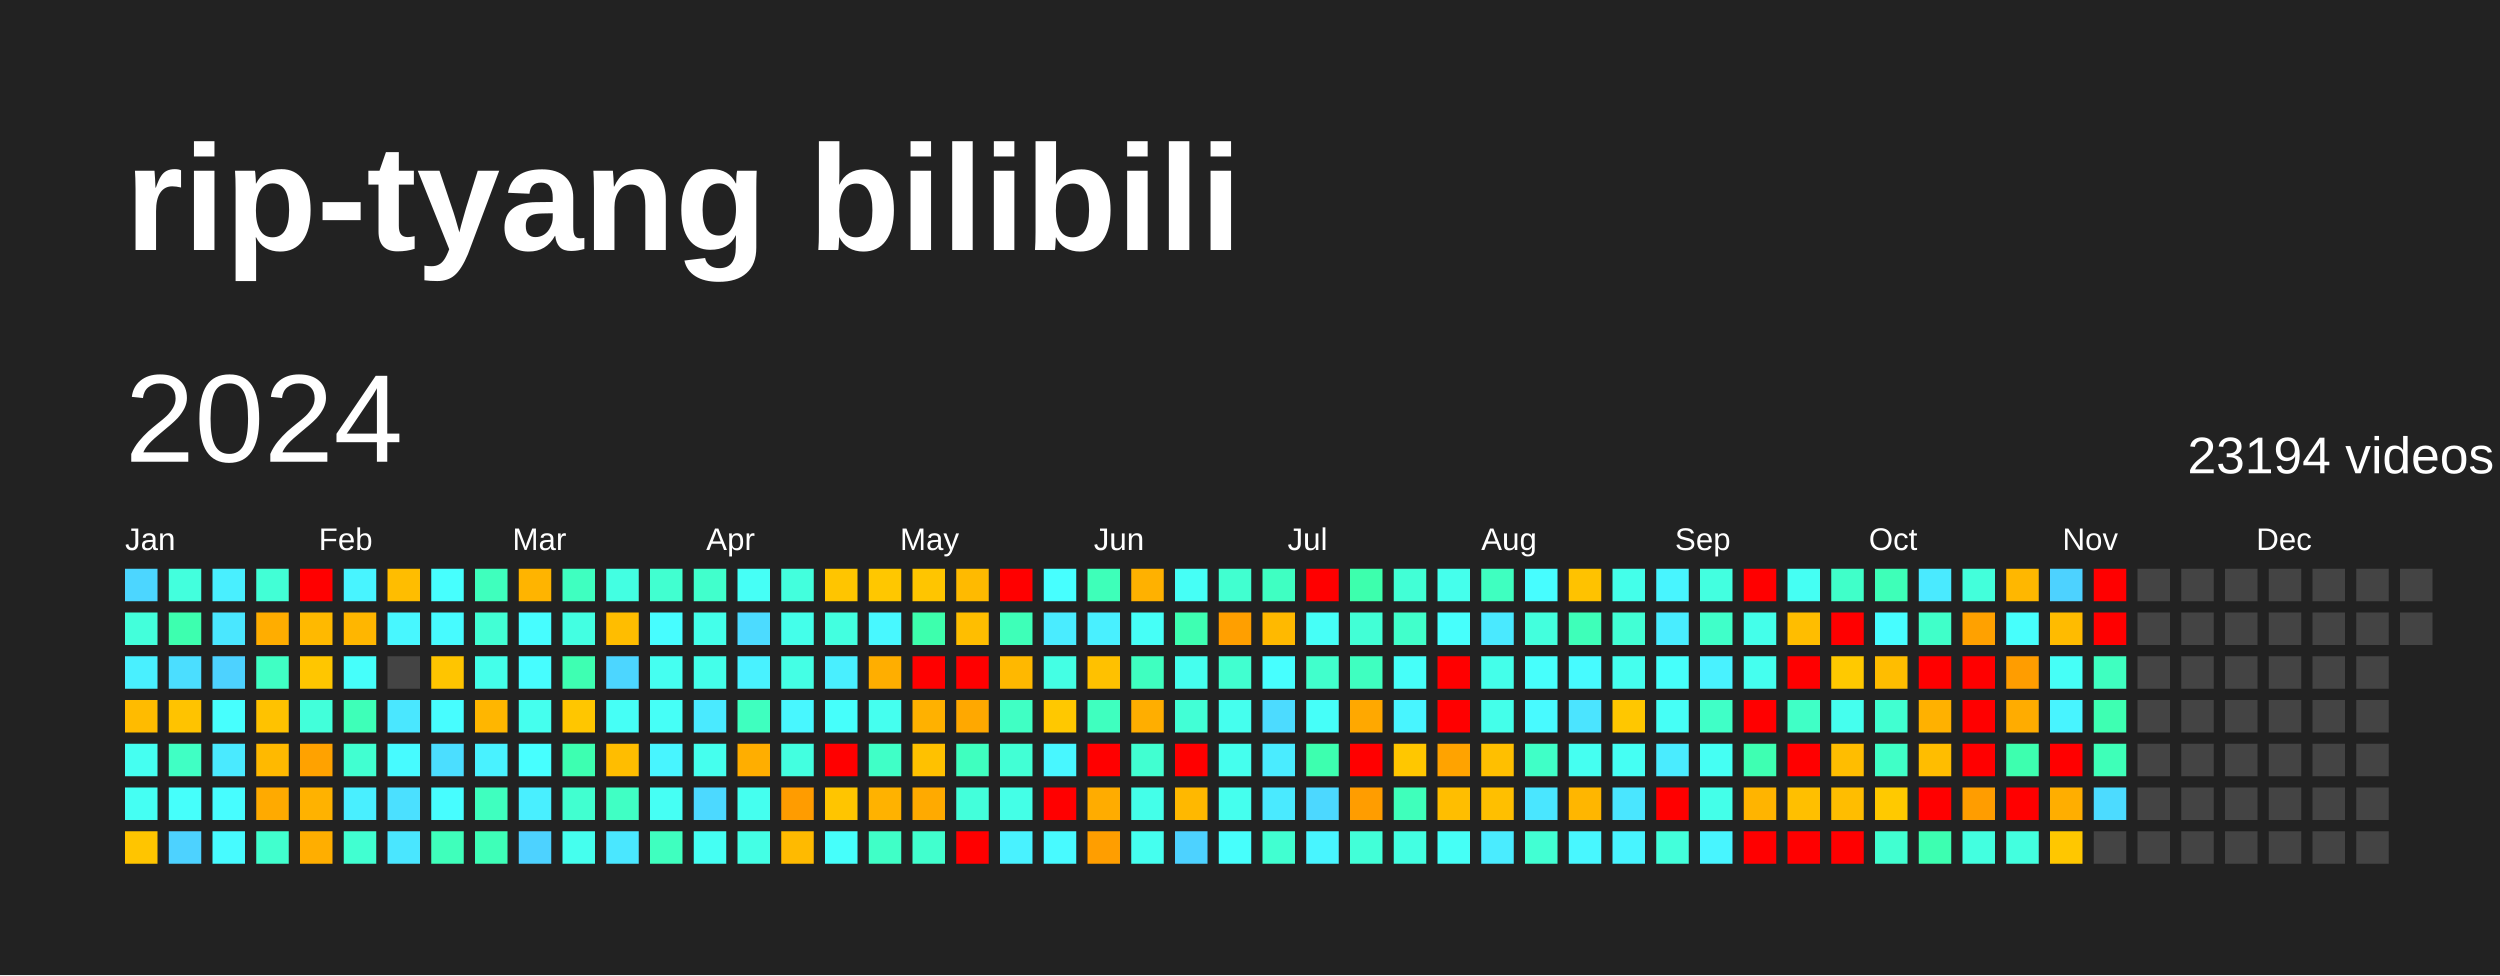
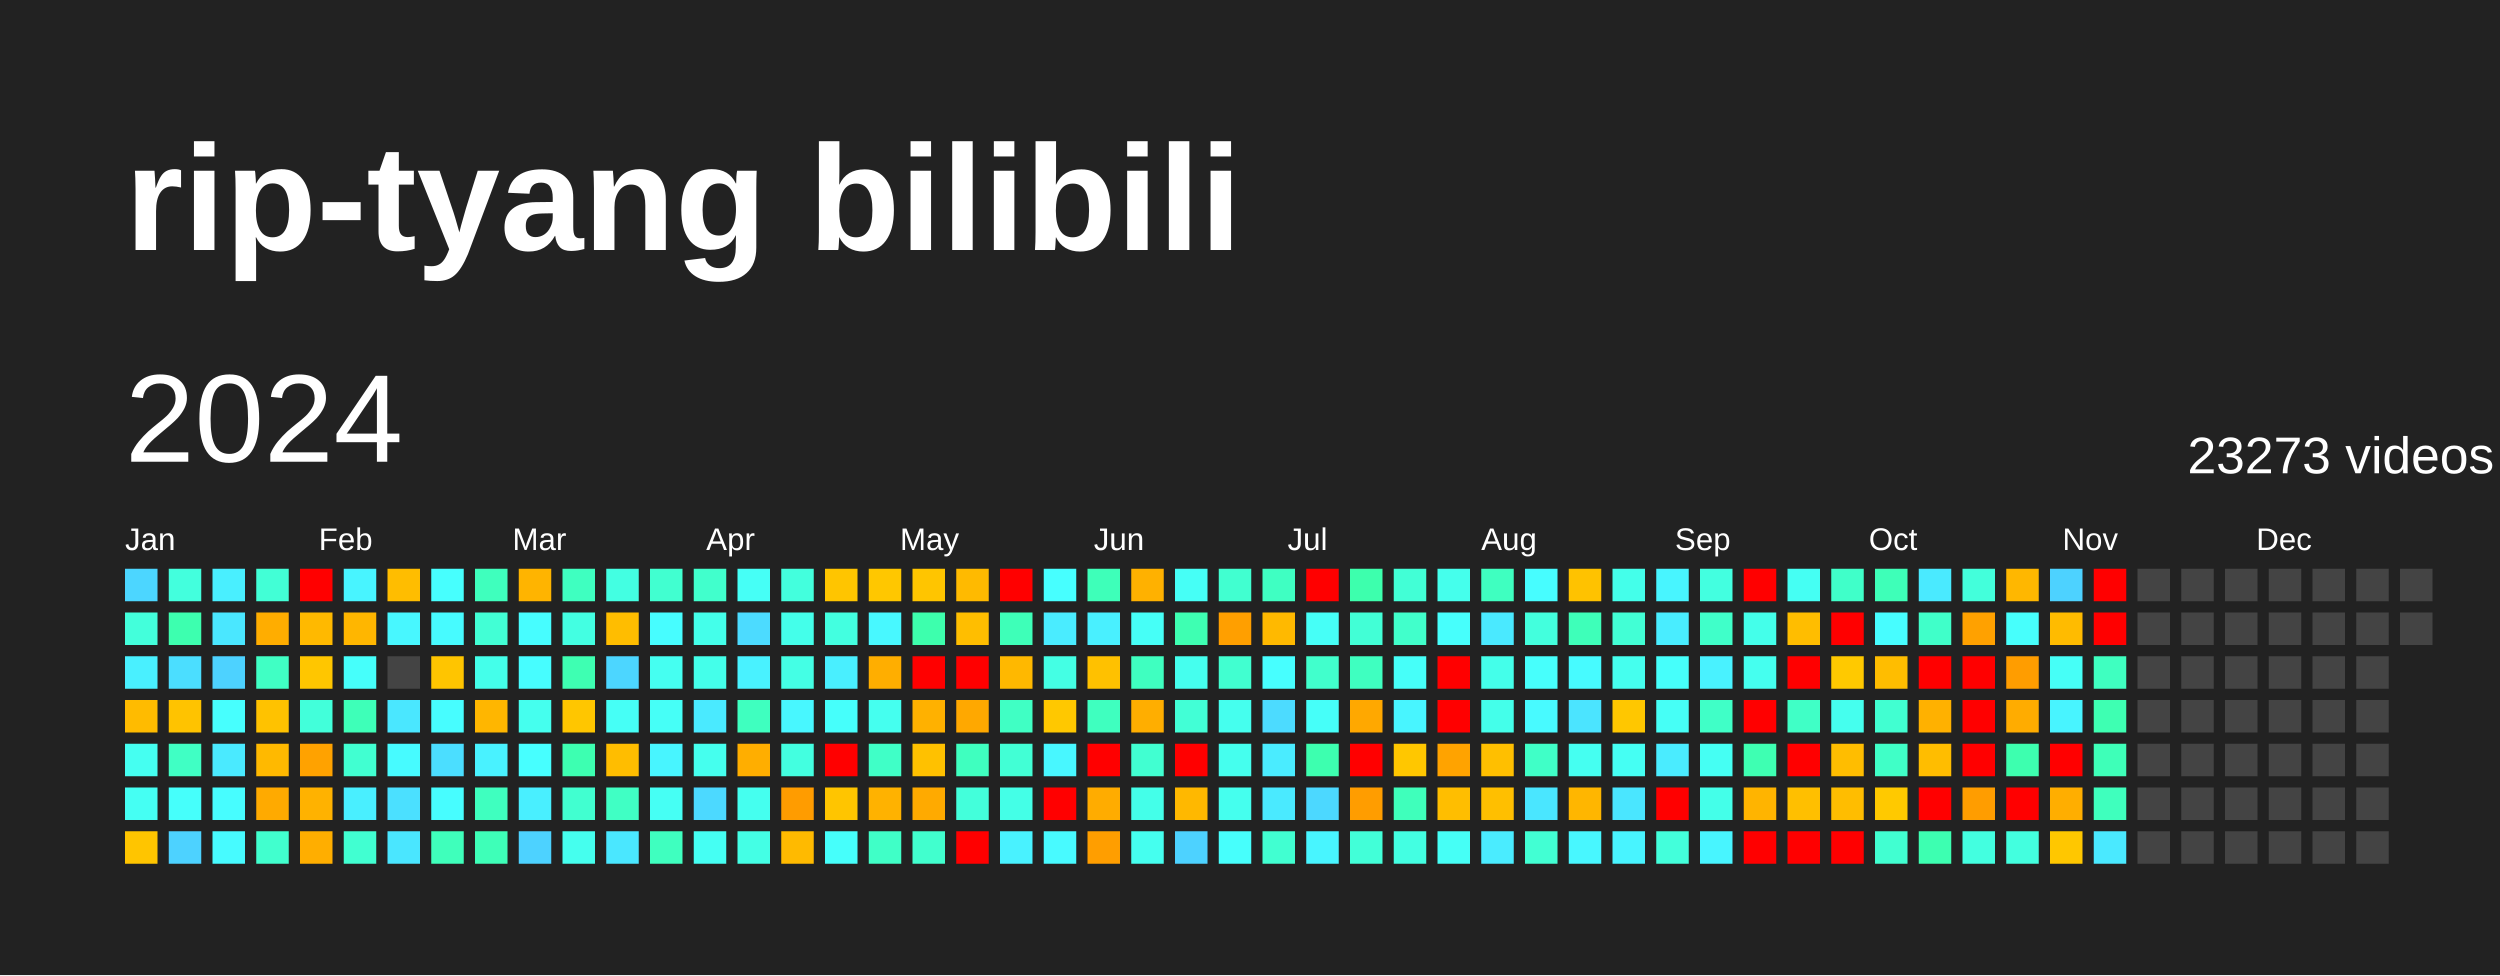
<svg xmlns="http://www.w3.org/2000/svg" baseProfile="full" height="78mm" version="1.1" viewBox="0,0,200,78" width="200mm">
  <defs />
  <rect fill="#222222" height="78" width="200" x="0" y="0" />
  <text fill="#FFFFFF" style="font-size:12px; font-family:Arial; font-weight:bold;" x="10" y="20">rip-tyang bilibili</text>
  <text dominant-baseline="hanging" fill="#FFFFFF" style="font-size:10.0px; font-family:Arial;" x="10" y="30">2024</text>
-   <text dominant-baseline="hanging" fill="#FFFFFF" style="font-size:4.125px; font-family:Arial;" x="175" y="35">23194 videos</text>
+   <text dominant-baseline="hanging" fill="#FFFFFF" style="font-size:4.125px; font-family:Arial;" x="175" y="35">23273 videos</text>
  <text fill="#FFFFFF" style="font-size:2.5px; font-family:Arial" x="10.0" y="44">Jan</text>
  <text fill="#FFFFFF" style="font-size:2.5px; font-family:Arial" x="25.5" y="44">Feb</text>
  <text fill="#FFFFFF" style="font-size:2.5px; font-family:Arial" x="41.0" y="44">Mar</text>
  <text fill="#FFFFFF" style="font-size:2.5px; font-family:Arial" x="56.5" y="44">Apr</text>
  <text fill="#FFFFFF" style="font-size:2.5px; font-family:Arial" x="72.0" y="44">May</text>
  <text fill="#FFFFFF" style="font-size:2.5px; font-family:Arial" x="87.5" y="44">Jun</text>
  <text fill="#FFFFFF" style="font-size:2.5px; font-family:Arial" x="103.0" y="44">Jul</text>
  <text fill="#FFFFFF" style="font-size:2.5px; font-family:Arial" x="118.5" y="44">Aug</text>
  <text fill="#FFFFFF" style="font-size:2.5px; font-family:Arial" x="134.0" y="44">Sep</text>
  <text fill="#FFFFFF" style="font-size:2.5px; font-family:Arial" x="149.5" y="44">Oct</text>
  <text fill="#FFFFFF" style="font-size:2.5px; font-family:Arial" x="165.0" y="44">Nov</text>
  <text fill="#FFFFFF" style="font-size:2.5px; font-family:Arial" x="180.5" y="44">Dec</text>
  <rect fill="#4cd6ff" height="2.6" width="2.6" x="10.0" y="45.5" />
  <rect fill="#43ffdb" height="2.6" width="2.6" x="10.0" y="49.0" />
  <rect fill="#49f0ff" height="2.6" width="2.6" x="10.0" y="52.5" />
  <rect fill="#ffbb00" height="2.6" width="2.6" x="10.0" y="56.0" />
  <rect fill="#45fff1" height="2.6" width="2.6" x="10.0" y="59.5" />
  <rect fill="#45fff3" height="2.6" width="2.6" x="10.0" y="63.0" />
  <rect fill="#ffc500" height="2.6" width="2.6" x="10.0" y="66.5" />
  <rect fill="#43ffdd" height="2.6" width="2.6" x="13.5" y="45.5" />
  <rect fill="#3dffaf" height="2.6" width="2.6" x="13.5" y="49.0" />
  <rect fill="#4bdeff" height="2.6" width="2.6" x="13.5" y="52.5" />
  <rect fill="#ffc300" height="2.6" width="2.6" x="13.5" y="56.0" />
  <rect fill="#40ffc4" height="2.6" width="2.6" x="13.5" y="59.5" />
  <rect fill="#46fffb" height="2.6" width="2.6" x="13.5" y="63.0" />
  <rect fill="#4dd2ff" height="2.6" width="2.6" x="13.5" y="66.5" />
  <rect fill="#49efff" height="2.6" width="2.6" x="17.0" y="45.5" />
  <rect fill="#4ae7ff" height="2.6" width="2.6" x="17.0" y="49.0" />
  <rect fill="#4dd2ff" height="2.6" width="2.6" x="17.0" y="52.5" />
  <rect fill="#47fffe" height="2.6" width="2.6" x="17.0" y="56.0" />
  <rect fill="#4aeaff" height="2.6" width="2.6" x="17.0" y="59.5" />
  <rect fill="#47fdff" height="2.6" width="2.6" x="17.0" y="63.0" />
  <rect fill="#47fbff" height="2.6" width="2.6" x="17.0" y="66.5" />
  <rect fill="#42ffd6" height="2.6" width="2.6" x="20.5" y="45.5" />
  <rect fill="#ffad00" height="2.6" width="2.6" x="20.5" y="49.0" />
  <rect fill="#40ffc4" height="2.6" width="2.6" x="20.5" y="52.5" />
  <rect fill="#ffc200" height="2.6" width="2.6" x="20.5" y="56.0" />
  <rect fill="#ffb900" height="2.6" width="2.6" x="20.5" y="59.5" />
  <rect fill="#ffaa00" height="2.6" width="2.6" x="20.5" y="63.0" />
  <rect fill="#41ffce" height="2.6" width="2.6" x="20.5" y="66.5" />
  <rect fill="red" height="2.6" width="2.6" x="24.0" y="45.5" />
  <rect fill="#ffb900" height="2.6" width="2.6" x="24.0" y="49.0" />
  <rect fill="#ffc600" height="2.6" width="2.6" x="24.0" y="52.5" />
  <rect fill="#42ffda" height="2.6" width="2.6" x="24.0" y="56.0" />
  <rect fill="#ffa200" height="2.6" width="2.6" x="24.0" y="59.5" />
  <rect fill="#ffb200" height="2.6" width="2.6" x="24.0" y="63.0" />
  <rect fill="#ffae00" height="2.6" width="2.6" x="24.0" y="66.5" />
  <rect fill="#48f4ff" height="2.6" width="2.6" x="27.5" y="45.5" />
  <rect fill="#ffb600" height="2.6" width="2.6" x="27.5" y="49.0" />
  <rect fill="#46fffb" height="2.6" width="2.6" x="27.5" y="52.5" />
  <rect fill="#3effb8" height="2.6" width="2.6" x="27.5" y="56.0" />
  <rect fill="#41ffd1" height="2.6" width="2.6" x="27.5" y="59.5" />
  <rect fill="#49efff" height="2.6" width="2.6" x="27.5" y="63.0" />
  <rect fill="#41ffd1" height="2.6" width="2.6" x="27.5" y="66.5" />
  <rect fill="#ffbd00" height="2.6" width="2.6" x="31.0" y="45.5" />
  <rect fill="#48f7ff" height="2.6" width="2.6" x="31.0" y="49.0" />
  <rect fill="#444444" height="2.6" width="2.6" x="31.0" y="52.5" />
  <rect fill="#4ae7ff" height="2.6" width="2.6" x="31.0" y="56.0" />
  <rect fill="#47fbff" height="2.6" width="2.6" x="31.0" y="59.5" />
  <rect fill="#4be0ff" height="2.6" width="2.6" x="31.0" y="63.0" />
  <rect fill="#4ae6ff" height="2.6" width="2.6" x="31.0" y="66.5" />
  <rect fill="#47fffe" height="2.6" width="2.6" x="34.5" y="45.5" />
  <rect fill="#47fbff" height="2.6" width="2.6" x="34.5" y="49.0" />
  <rect fill="#ffc500" height="2.6" width="2.6" x="34.5" y="52.5" />
  <rect fill="#47fdff" height="2.6" width="2.6" x="34.5" y="56.0" />
  <rect fill="#4bdeff" height="2.6" width="2.6" x="34.5" y="59.5" />
  <rect fill="#47fdff" height="2.6" width="2.6" x="34.5" y="63.0" />
  <rect fill="#3fffbb" height="2.6" width="2.6" x="34.5" y="66.5" />
  <rect fill="#3fffbd" height="2.6" width="2.6" x="38.0" y="45.5" />
  <rect fill="#42ffd5" height="2.6" width="2.6" x="38.0" y="49.0" />
  <rect fill="#44ffea" height="2.6" width="2.6" x="38.0" y="52.5" />
  <rect fill="#ffb600" height="2.6" width="2.6" x="38.0" y="56.0" />
  <rect fill="#49f2ff" height="2.6" width="2.6" x="38.0" y="59.5" />
  <rect fill="#3fffbf" height="2.6" width="2.6" x="38.0" y="63.0" />
  <rect fill="#3effb8" height="2.6" width="2.6" x="38.0" y="66.5" />
  <rect fill="#ffb400" height="2.6" width="2.6" x="41.5" y="45.5" />
  <rect fill="#47fdff" height="2.6" width="2.6" x="41.5" y="49.0" />
  <rect fill="#47fdff" height="2.6" width="2.6" x="41.5" y="52.5" />
  <rect fill="#45ffee" height="2.6" width="2.6" x="41.5" y="56.0" />
  <rect fill="#47ffff" height="2.6" width="2.6" x="41.5" y="59.5" />
  <rect fill="#49efff" height="2.6" width="2.6" x="41.5" y="63.0" />
  <rect fill="#4dd2ff" height="2.6" width="2.6" x="41.5" y="66.5" />
  <rect fill="#3fffc0" height="2.6" width="2.6" x="45.0" y="45.5" />
  <rect fill="#43ffe2" height="2.6" width="2.6" x="45.0" y="49.0" />
  <rect fill="#3effb2" height="2.6" width="2.6" x="45.0" y="52.5" />
  <rect fill="#ffc600" height="2.6" width="2.6" x="45.0" y="56.0" />
  <rect fill="#3dffb1" height="2.6" width="2.6" x="45.0" y="59.5" />
  <rect fill="#41ffd0" height="2.6" width="2.6" x="45.0" y="63.0" />
  <rect fill="#45ffee" height="2.6" width="2.6" x="45.0" y="66.5" />
  <rect fill="#43ffe2" height="2.6" width="2.6" x="48.5" y="45.5" />
  <rect fill="#ffbd00" height="2.6" width="2.6" x="48.5" y="49.0" />
  <rect fill="#4cd6ff" height="2.6" width="2.6" x="48.5" y="52.5" />
  <rect fill="#46fff6" height="2.6" width="2.6" x="48.5" y="56.0" />
  <rect fill="#ffbd00" height="2.6" width="2.6" x="48.5" y="59.5" />
  <rect fill="#40ffc4" height="2.6" width="2.6" x="48.5" y="63.0" />
  <rect fill="#4ae7ff" height="2.6" width="2.6" x="48.5" y="66.5" />
  <rect fill="#41ffd0" height="2.6" width="2.6" x="52.0" y="45.5" />
  <rect fill="#47fdff" height="2.6" width="2.6" x="52.0" y="49.0" />
  <rect fill="#45fff1" height="2.6" width="2.6" x="52.0" y="52.5" />
  <rect fill="#46fff7" height="2.6" width="2.6" x="52.0" y="56.0" />
  <rect fill="#48f5ff" height="2.6" width="2.6" x="52.0" y="59.5" />
  <rect fill="#46fff4" height="2.6" width="2.6" x="52.0" y="63.0" />
  <rect fill="#3fffbf" height="2.6" width="2.6" x="52.0" y="66.5" />
  <rect fill="#41ffcc" height="2.6" width="2.6" x="55.5" y="45.5" />
  <rect fill="#44ffea" height="2.6" width="2.6" x="55.5" y="49.0" />
  <rect fill="#44ffea" height="2.6" width="2.6" x="55.5" y="52.5" />
  <rect fill="#4aeaff" height="2.6" width="2.6" x="55.5" y="56.0" />
  <rect fill="#45ffee" height="2.6" width="2.6" x="55.5" y="59.5" />
  <rect fill="#4cd9ff" height="2.6" width="2.6" x="55.5" y="63.0" />
  <rect fill="#45fff3" height="2.6" width="2.6" x="55.5" y="66.5" />
  <rect fill="#46fff6" height="2.6" width="2.6" x="59.0" y="45.5" />
  <rect fill="#4cdbff" height="2.6" width="2.6" x="59.0" y="49.0" />
  <rect fill="#49f2ff" height="2.6" width="2.6" x="59.0" y="52.5" />
  <rect fill="#3fffbf" height="2.6" width="2.6" x="59.0" y="56.0" />
  <rect fill="#ffae00" height="2.6" width="2.6" x="59.0" y="59.5" />
  <rect fill="#45ffef" height="2.6" width="2.6" x="59.0" y="63.0" />
  <rect fill="#44ffe5" height="2.6" width="2.6" x="59.0" y="66.5" />
  <rect fill="#43ffdd" height="2.6" width="2.6" x="62.5" y="45.5" />
  <rect fill="#44ffea" height="2.6" width="2.6" x="62.5" y="49.0" />
  <rect fill="#44ffe5" height="2.6" width="2.6" x="62.5" y="52.5" />
  <rect fill="#48f7ff" height="2.6" width="2.6" x="62.5" y="56.0" />
  <rect fill="#43ffe0" height="2.6" width="2.6" x="62.5" y="59.5" />
  <rect fill="#ff9c00" height="2.6" width="2.6" x="62.5" y="63.0" />
  <rect fill="#ffba00" height="2.6" width="2.6" x="62.5" y="66.5" />
  <rect fill="#ffc500" height="2.6" width="2.6" x="66.0" y="45.5" />
  <rect fill="#43ffe0" height="2.6" width="2.6" x="66.0" y="49.0" />
  <rect fill="#49efff" height="2.6" width="2.6" x="66.0" y="52.5" />
  <rect fill="#46fffb" height="2.6" width="2.6" x="66.0" y="56.0" />
  <rect fill="red" height="2.6" width="2.6" x="66.0" y="59.5" />
  <rect fill="#ffc500" height="2.6" width="2.6" x="66.0" y="63.0" />
  <rect fill="#46fffb" height="2.6" width="2.6" x="66.0" y="66.5" />
  <rect fill="#ffc700" height="2.6" width="2.6" x="69.5" y="45.5" />
  <rect fill="#48f8ff" height="2.6" width="2.6" x="69.5" y="49.0" />
  <rect fill="#ffae00" height="2.6" width="2.6" x="69.5" y="52.5" />
  <rect fill="#45ffef" height="2.6" width="2.6" x="69.5" y="56.0" />
  <rect fill="#40ffc7" height="2.6" width="2.6" x="69.5" y="59.5" />
  <rect fill="#ffb200" height="2.6" width="2.6" x="69.5" y="63.0" />
  <rect fill="#40ffc7" height="2.6" width="2.6" x="69.5" y="66.5" />
  <rect fill="#ffc500" height="2.6" width="2.6" x="73.0" y="45.5" />
  <rect fill="#3dffad" height="2.6" width="2.6" x="73.0" y="49.0" />
  <rect fill="red" height="2.6" width="2.6" x="73.0" y="52.5" />
  <rect fill="#ffb100" height="2.6" width="2.6" x="73.0" y="56.0" />
  <rect fill="#ffc100" height="2.6" width="2.6" x="73.0" y="59.5" />
  <rect fill="#ffaa00" height="2.6" width="2.6" x="73.0" y="63.0" />
  <rect fill="#41ffce" height="2.6" width="2.6" x="73.0" y="66.5" />
  <rect fill="#ffba00" height="2.6" width="2.6" x="76.5" y="45.5" />
  <rect fill="#ffbe00" height="2.6" width="2.6" x="76.5" y="49.0" />
  <rect fill="red" height="2.6" width="2.6" x="76.5" y="52.5" />
  <rect fill="#ffa800" height="2.6" width="2.6" x="76.5" y="56.0" />
  <rect fill="#3fffbf" height="2.6" width="2.6" x="76.5" y="59.5" />
  <rect fill="#43ffdb" height="2.6" width="2.6" x="76.5" y="63.0" />
  <rect fill="red" height="2.6" width="2.6" x="76.5" y="66.5" />
  <rect fill="red" height="2.6" width="2.6" x="80.0" y="45.5" />
  <rect fill="#3effb8" height="2.6" width="2.6" x="80.0" y="49.0" />
  <rect fill="#ffb800" height="2.6" width="2.6" x="80.0" y="52.5" />
  <rect fill="#40ffc4" height="2.6" width="2.6" x="80.0" y="56.0" />
  <rect fill="#42ffd5" height="2.6" width="2.6" x="80.0" y="59.5" />
  <rect fill="#44ffe7" height="2.6" width="2.6" x="80.0" y="63.0" />
  <rect fill="#49f2ff" height="2.6" width="2.6" x="80.0" y="66.5" />
  <rect fill="#47ffff" height="2.6" width="2.6" x="83.5" y="45.5" />
  <rect fill="#4aecff" height="2.6" width="2.6" x="83.5" y="49.0" />
  <rect fill="#44ffe4" height="2.6" width="2.6" x="83.5" y="52.5" />
  <rect fill="#ffc800" height="2.6" width="2.6" x="83.5" y="56.0" />
  <rect fill="#48f7ff" height="2.6" width="2.6" x="83.5" y="59.5" />
  <rect fill="red" height="2.6" width="2.6" x="83.5" y="63.0" />
  <rect fill="#48faff" height="2.6" width="2.6" x="83.5" y="66.5" />
  <rect fill="#3effb9" height="2.6" width="2.6" x="87.0" y="45.5" />
  <rect fill="#49f0ff" height="2.6" width="2.6" x="87.0" y="49.0" />
  <rect fill="#ffc100" height="2.6" width="2.6" x="87.0" y="52.5" />
  <rect fill="#3fffbf" height="2.6" width="2.6" x="87.0" y="56.0" />
  <rect fill="red" height="2.6" width="2.6" x="87.0" y="59.5" />
  <rect fill="#ffac00" height="2.6" width="2.6" x="87.0" y="63.0" />
  <rect fill="#ff9e00" height="2.6" width="2.6" x="87.0" y="66.5" />
  <rect fill="#ffb100" height="2.6" width="2.6" x="90.5" y="45.5" />
  <rect fill="#46fff7" height="2.6" width="2.6" x="90.5" y="49.0" />
  <rect fill="#3fffc0" height="2.6" width="2.6" x="90.5" y="52.5" />
  <rect fill="#ffae00" height="2.6" width="2.6" x="90.5" y="56.0" />
  <rect fill="#41ffd1" height="2.6" width="2.6" x="90.5" y="59.5" />
  <rect fill="#44ffe9" height="2.6" width="2.6" x="90.5" y="63.0" />
  <rect fill="#45ffef" height="2.6" width="2.6" x="90.5" y="66.5" />
  <rect fill="#46fff6" height="2.6" width="2.6" x="94.0" y="45.5" />
  <rect fill="#3effb2" height="2.6" width="2.6" x="94.0" y="49.0" />
  <rect fill="#45ffee" height="2.6" width="2.6" x="94.0" y="52.5" />
  <rect fill="#42ffd6" height="2.6" width="2.6" x="94.0" y="56.0" />
  <rect fill="red" height="2.6" width="2.6" x="94.0" y="59.5" />
  <rect fill="#ffb800" height="2.6" width="2.6" x="94.0" y="63.0" />
  <rect fill="#4dd2ff" height="2.6" width="2.6" x="94.0" y="66.5" />
  <rect fill="#41ffd0" height="2.6" width="2.6" x="97.5" y="45.5" />
  <rect fill="#ff9f00" height="2.6" width="2.6" x="97.5" y="49.0" />
  <rect fill="#41ffd0" height="2.6" width="2.6" x="97.5" y="52.5" />
  <rect fill="#45ffee" height="2.6" width="2.6" x="97.5" y="56.0" />
  <rect fill="#45ffee" height="2.6" width="2.6" x="97.5" y="59.5" />
  <rect fill="#45ffee" height="2.6" width="2.6" x="97.5" y="63.0" />
  <rect fill="#47fffc" height="2.6" width="2.6" x="97.5" y="66.5" />
  <rect fill="#3fffc2" height="2.6" width="2.6" x="101.0" y="45.5" />
  <rect fill="#ffb900" height="2.6" width="2.6" x="101.0" y="49.0" />
  <rect fill="#47ffff" height="2.6" width="2.6" x="101.0" y="52.5" />
  <rect fill="#4cdbff" height="2.6" width="2.6" x="101.0" y="56.0" />
  <rect fill="#4aecff" height="2.6" width="2.6" x="101.0" y="59.5" />
  <rect fill="#4aeaff" height="2.6" width="2.6" x="101.0" y="63.0" />
  <rect fill="#41ffd1" height="2.6" width="2.6" x="101.0" y="66.5" />
  <rect fill="red" height="2.6" width="2.6" x="104.5" y="45.5" />
  <rect fill="#46fff7" height="2.6" width="2.6" x="104.5" y="49.0" />
  <rect fill="#41ffcc" height="2.6" width="2.6" x="104.5" y="52.5" />
  <rect fill="#46fff9" height="2.6" width="2.6" x="104.5" y="56.0" />
  <rect fill="#3dffaf" height="2.6" width="2.6" x="104.5" y="59.5" />
  <rect fill="#4cd8ff" height="2.6" width="2.6" x="104.5" y="63.0" />
  <rect fill="#48f5ff" height="2.6" width="2.6" x="104.5" y="66.5" />
  <rect fill="#3dffad" height="2.6" width="2.6" x="108.0" y="45.5" />
  <rect fill="#42ffd6" height="2.6" width="2.6" x="108.0" y="49.0" />
  <rect fill="#3fffc0" height="2.6" width="2.6" x="108.0" y="52.5" />
  <rect fill="#ffa800" height="2.6" width="2.6" x="108.0" y="56.0" />
  <rect fill="red" height="2.6" width="2.6" x="108.0" y="59.5" />
  <rect fill="#ff9d00" height="2.6" width="2.6" x="108.0" y="63.0" />
  <rect fill="#42ffd8" height="2.6" width="2.6" x="108.0" y="66.5" />
  <rect fill="#42ffd6" height="2.6" width="2.6" x="111.5" y="45.5" />
  <rect fill="#41ffcb" height="2.6" width="2.6" x="111.5" y="49.0" />
  <rect fill="#46fff9" height="2.6" width="2.6" x="111.5" y="52.5" />
  <rect fill="#48f5ff" height="2.6" width="2.6" x="111.5" y="56.0" />
  <rect fill="#ffc700" height="2.6" width="2.6" x="111.5" y="59.5" />
  <rect fill="#3fffbb" height="2.6" width="2.6" x="111.5" y="63.0" />
  <rect fill="#43ffe2" height="2.6" width="2.6" x="111.5" y="66.5" />
  <rect fill="#45ffec" height="2.6" width="2.6" x="115.0" y="45.5" />
  <rect fill="#47fffc" height="2.6" width="2.6" x="115.0" y="49.0" />
  <rect fill="red" height="2.6" width="2.6" x="115.0" y="52.5" />
  <rect fill="red" height="2.6" width="2.6" x="115.0" y="56.0" />
  <rect fill="#ffa300" height="2.6" width="2.6" x="115.0" y="59.5" />
  <rect fill="#ffbe00" height="2.6" width="2.6" x="115.0" y="63.0" />
  <rect fill="#46fff6" height="2.6" width="2.6" x="115.0" y="66.5" />
  <rect fill="#3fffc0" height="2.6" width="2.6" x="118.5" y="45.5" />
  <rect fill="#4ae9ff" height="2.6" width="2.6" x="118.5" y="49.0" />
  <rect fill="#44ffea" height="2.6" width="2.6" x="118.5" y="52.5" />
  <rect fill="#44ffea" height="2.6" width="2.6" x="118.5" y="56.0" />
  <rect fill="#ffbf00" height="2.6" width="2.6" x="118.5" y="59.5" />
  <rect fill="#ffbf00" height="2.6" width="2.6" x="118.5" y="63.0" />
  <rect fill="#4aecff" height="2.6" width="2.6" x="118.5" y="66.5" />
  <rect fill="#47fdff" height="2.6" width="2.6" x="122.0" y="45.5" />
  <rect fill="#43ffdd" height="2.6" width="2.6" x="122.0" y="49.0" />
  <rect fill="#47fffc" height="2.6" width="2.6" x="122.0" y="52.5" />
  <rect fill="#48faff" height="2.6" width="2.6" x="122.0" y="56.0" />
  <rect fill="#40ffc7" height="2.6" width="2.6" x="122.0" y="59.5" />
  <rect fill="#4ae6ff" height="2.6" width="2.6" x="122.0" y="63.0" />
  <rect fill="#42ffd3" height="2.6" width="2.6" x="122.0" y="66.5" />
  <rect fill="#ffc200" height="2.6" width="2.6" x="125.5" y="45.5" />
  <rect fill="#3effb9" height="2.6" width="2.6" x="125.5" y="49.0" />
  <rect fill="#47fbff" height="2.6" width="2.6" x="125.5" y="52.5" />
  <rect fill="#4be4ff" height="2.6" width="2.6" x="125.5" y="56.0" />
  <rect fill="#45fff1" height="2.6" width="2.6" x="125.5" y="59.5" />
  <rect fill="#ffb600" height="2.6" width="2.6" x="125.5" y="63.0" />
  <rect fill="#48f7ff" height="2.6" width="2.6" x="125.5" y="66.5" />
  <rect fill="#44ffea" height="2.6" width="2.6" x="129.0" y="45.5" />
  <rect fill="#42ffd5" height="2.6" width="2.6" x="129.0" y="49.0" />
  <rect fill="#45ffee" height="2.6" width="2.6" x="129.0" y="52.5" />
  <rect fill="#ffc700" height="2.6" width="2.6" x="129.0" y="56.0" />
  <rect fill="#45fff3" height="2.6" width="2.6" x="129.0" y="59.5" />
  <rect fill="#4ae6ff" height="2.6" width="2.6" x="129.0" y="63.0" />
  <rect fill="#48f4ff" height="2.6" width="2.6" x="129.0" y="66.5" />
  <rect fill="#48f5ff" height="2.6" width="2.6" x="132.5" y="45.5" />
  <rect fill="#49edff" height="2.6" width="2.6" x="132.5" y="49.0" />
  <rect fill="#46fffb" height="2.6" width="2.6" x="132.5" y="52.5" />
  <rect fill="#46fff6" height="2.6" width="2.6" x="132.5" y="56.0" />
  <rect fill="#4aecff" height="2.6" width="2.6" x="132.5" y="59.5" />
  <rect fill="red" height="2.6" width="2.6" x="132.5" y="63.0" />
  <rect fill="#43ffdb" height="2.6" width="2.6" x="132.5" y="66.5" />
  <rect fill="#43ffe0" height="2.6" width="2.6" x="136.0" y="45.5" />
  <rect fill="#40ffc9" height="2.6" width="2.6" x="136.0" y="49.0" />
  <rect fill="#49f2ff" height="2.6" width="2.6" x="136.0" y="52.5" />
  <rect fill="#40ffc7" height="2.6" width="2.6" x="136.0" y="56.0" />
  <rect fill="#45fff3" height="2.6" width="2.6" x="136.0" y="59.5" />
  <rect fill="#44ffe9" height="2.6" width="2.6" x="136.0" y="63.0" />
  <rect fill="#48f5ff" height="2.6" width="2.6" x="136.0" y="66.5" />
  <rect fill="red" height="2.6" width="2.6" x="139.5" y="45.5" />
  <rect fill="#44ffea" height="2.6" width="2.6" x="139.5" y="49.0" />
  <rect fill="#45ffef" height="2.6" width="2.6" x="139.5" y="52.5" />
  <rect fill="red" height="2.6" width="2.6" x="139.5" y="56.0" />
  <rect fill="#3effb2" height="2.6" width="2.6" x="139.5" y="59.5" />
  <rect fill="#ffb400" height="2.6" width="2.6" x="139.5" y="63.0" />
  <rect fill="red" height="2.6" width="2.6" x="139.5" y="66.5" />
  <rect fill="#45fff3" height="2.6" width="2.6" x="143.0" y="45.5" />
  <rect fill="#ffbd00" height="2.6" width="2.6" x="143.0" y="49.0" />
  <rect fill="red" height="2.6" width="2.6" x="143.0" y="52.5" />
  <rect fill="#40ffc6" height="2.6" width="2.6" x="143.0" y="56.0" />
  <rect fill="red" height="2.6" width="2.6" x="143.0" y="59.5" />
  <rect fill="#ffbf00" height="2.6" width="2.6" x="143.0" y="63.0" />
  <rect fill="red" height="2.6" width="2.6" x="143.0" y="66.5" />
  <rect fill="#40ffc9" height="2.6" width="2.6" x="146.5" y="45.5" />
  <rect fill="red" height="2.6" width="2.6" x="146.5" y="49.0" />
  <rect fill="#ffc900" height="2.6" width="2.6" x="146.5" y="52.5" />
  <rect fill="#45ffee" height="2.6" width="2.6" x="146.5" y="56.0" />
  <rect fill="#ffbd00" height="2.6" width="2.6" x="146.5" y="59.5" />
  <rect fill="#ffbd00" height="2.6" width="2.6" x="146.5" y="63.0" />
  <rect fill="red" height="2.6" width="2.6" x="146.5" y="66.5" />
  <rect fill="#3effb8" height="2.6" width="2.6" x="150.0" y="45.5" />
  <rect fill="#47fdff" height="2.6" width="2.6" x="150.0" y="49.0" />
  <rect fill="#ffbd00" height="2.6" width="2.6" x="150.0" y="52.5" />
  <rect fill="#41ffd1" height="2.6" width="2.6" x="150.0" y="56.0" />
  <rect fill="#40ffc7" height="2.6" width="2.6" x="150.0" y="59.5" />
  <rect fill="#ffc900" height="2.6" width="2.6" x="150.0" y="63.0" />
  <rect fill="#41ffd1" height="2.6" width="2.6" x="150.0" y="66.5" />
  <rect fill="#4aeaff" height="2.6" width="2.6" x="153.5" y="45.5" />
  <rect fill="#40ffc9" height="2.6" width="2.6" x="153.5" y="49.0" />
  <rect fill="red" height="2.6" width="2.6" x="153.5" y="52.5" />
  <rect fill="#ffb100" height="2.6" width="2.6" x="153.5" y="56.0" />
  <rect fill="#ffbd00" height="2.6" width="2.6" x="153.5" y="59.5" />
  <rect fill="red" height="2.6" width="2.6" x="153.5" y="63.0" />
  <rect fill="#3dffb1" height="2.6" width="2.6" x="153.5" y="66.5" />
  <rect fill="#43ffdb" height="2.6" width="2.6" x="157.0" y="45.5" />
  <rect fill="#ffa100" height="2.6" width="2.6" x="157.0" y="49.0" />
  <rect fill="red" height="2.6" width="2.6" x="157.0" y="52.5" />
  <rect fill="red" height="2.6" width="2.6" x="157.0" y="56.0" />
  <rect fill="red" height="2.6" width="2.6" x="157.0" y="59.5" />
  <rect fill="#ff9d00" height="2.6" width="2.6" x="157.0" y="63.0" />
  <rect fill="#43ffe0" height="2.6" width="2.6" x="157.0" y="66.5" />
  <rect fill="#ffb700" height="2.6" width="2.6" x="160.5" y="45.5" />
  <rect fill="#47fffc" height="2.6" width="2.6" x="160.5" y="49.0" />
  <rect fill="#ff9d00" height="2.6" width="2.6" x="160.5" y="52.5" />
  <rect fill="#ffac00" height="2.6" width="2.6" x="160.5" y="56.0" />
  <rect fill="#3dffaf" height="2.6" width="2.6" x="160.5" y="59.5" />
  <rect fill="red" height="2.6" width="2.6" x="160.5" y="63.0" />
  <rect fill="#43ffdf" height="2.6" width="2.6" x="160.5" y="66.5" />
  <rect fill="#4dd2ff" height="2.6" width="2.6" x="164.0" y="45.5" />
  <rect fill="#ffbb00" height="2.6" width="2.6" x="164.0" y="49.0" />
  <rect fill="#46fff7" height="2.6" width="2.6" x="164.0" y="52.5" />
  <rect fill="#48f4ff" height="2.6" width="2.6" x="164.0" y="56.0" />
  <rect fill="red" height="2.6" width="2.6" x="164.0" y="59.5" />
  <rect fill="#ffae00" height="2.6" width="2.6" x="164.0" y="63.0" />
  <rect fill="#ffc700" height="2.6" width="2.6" x="164.0" y="66.5" />
  <rect fill="red" height="2.6" width="2.6" x="167.5" y="45.5" />
  <rect fill="red" height="2.6" width="2.6" x="167.5" y="49.0" />
  <rect fill="#3fffc0" height="2.6" width="2.6" x="167.5" y="52.5" />
  <rect fill="#3effb2" height="2.6" width="2.6" x="167.5" y="56.0" />
  <rect fill="#3effb8" height="2.6" width="2.6" x="167.5" y="59.5" />
-   <rect fill="#4cdbff" height="2.6" width="2.6" x="167.5" y="63.0" />
-   <rect fill="#444444" height="2.6" width="2.6" x="167.5" y="66.5" />
+   <rect fill="#3fffbd" height="2.6" width="2.6" x="167.5" y="63.0" />
+   <rect fill="#4ae9ff" height="2.6" width="2.6" x="167.5" y="66.5" />
  <rect fill="#444444" height="2.6" width="2.6" x="171.0" y="45.5" />
  <rect fill="#444444" height="2.6" width="2.6" x="171.0" y="49.0" />
  <rect fill="#444444" height="2.6" width="2.6" x="171.0" y="52.5" />
  <rect fill="#444444" height="2.6" width="2.6" x="171.0" y="56.0" />
  <rect fill="#444444" height="2.6" width="2.6" x="171.0" y="59.5" />
  <rect fill="#444444" height="2.6" width="2.6" x="171.0" y="63.0" />
  <rect fill="#444444" height="2.6" width="2.6" x="171.0" y="66.5" />
  <rect fill="#444444" height="2.6" width="2.6" x="174.5" y="45.5" />
  <rect fill="#444444" height="2.6" width="2.6" x="174.5" y="49.0" />
  <rect fill="#444444" height="2.6" width="2.6" x="174.5" y="52.5" />
  <rect fill="#444444" height="2.6" width="2.6" x="174.5" y="56.0" />
  <rect fill="#444444" height="2.6" width="2.6" x="174.5" y="59.5" />
  <rect fill="#444444" height="2.6" width="2.6" x="174.5" y="63.0" />
  <rect fill="#444444" height="2.6" width="2.6" x="174.5" y="66.5" />
  <rect fill="#444444" height="2.6" width="2.6" x="178.0" y="45.5" />
  <rect fill="#444444" height="2.6" width="2.6" x="178.0" y="49.0" />
  <rect fill="#444444" height="2.6" width="2.6" x="178.0" y="52.5" />
  <rect fill="#444444" height="2.6" width="2.6" x="178.0" y="56.0" />
  <rect fill="#444444" height="2.6" width="2.6" x="178.0" y="59.5" />
  <rect fill="#444444" height="2.6" width="2.6" x="178.0" y="63.0" />
  <rect fill="#444444" height="2.6" width="2.6" x="178.0" y="66.5" />
  <rect fill="#444444" height="2.6" width="2.6" x="181.5" y="45.5" />
  <rect fill="#444444" height="2.6" width="2.6" x="181.5" y="49.0" />
  <rect fill="#444444" height="2.6" width="2.6" x="181.5" y="52.5" />
  <rect fill="#444444" height="2.6" width="2.6" x="181.5" y="56.0" />
  <rect fill="#444444" height="2.6" width="2.6" x="181.5" y="59.5" />
  <rect fill="#444444" height="2.6" width="2.6" x="181.5" y="63.0" />
  <rect fill="#444444" height="2.6" width="2.6" x="181.5" y="66.5" />
  <rect fill="#444444" height="2.6" width="2.6" x="185.0" y="45.5" />
  <rect fill="#444444" height="2.6" width="2.6" x="185.0" y="49.0" />
  <rect fill="#444444" height="2.6" width="2.6" x="185.0" y="52.5" />
  <rect fill="#444444" height="2.6" width="2.6" x="185.0" y="56.0" />
  <rect fill="#444444" height="2.6" width="2.6" x="185.0" y="59.5" />
  <rect fill="#444444" height="2.6" width="2.6" x="185.0" y="63.0" />
  <rect fill="#444444" height="2.6" width="2.6" x="185.0" y="66.5" />
  <rect fill="#444444" height="2.6" width="2.6" x="188.5" y="45.5" />
  <rect fill="#444444" height="2.6" width="2.6" x="188.5" y="49.0" />
  <rect fill="#444444" height="2.6" width="2.6" x="188.5" y="52.5" />
  <rect fill="#444444" height="2.6" width="2.6" x="188.5" y="56.0" />
  <rect fill="#444444" height="2.6" width="2.6" x="188.5" y="59.5" />
  <rect fill="#444444" height="2.6" width="2.6" x="188.5" y="63.0" />
  <rect fill="#444444" height="2.6" width="2.6" x="188.5" y="66.5" />
  <rect fill="#444444" height="2.6" width="2.6" x="192.0" y="45.5" />
  <rect fill="#444444" height="2.6" width="2.6" x="192.0" y="49.0" />
</svg>
